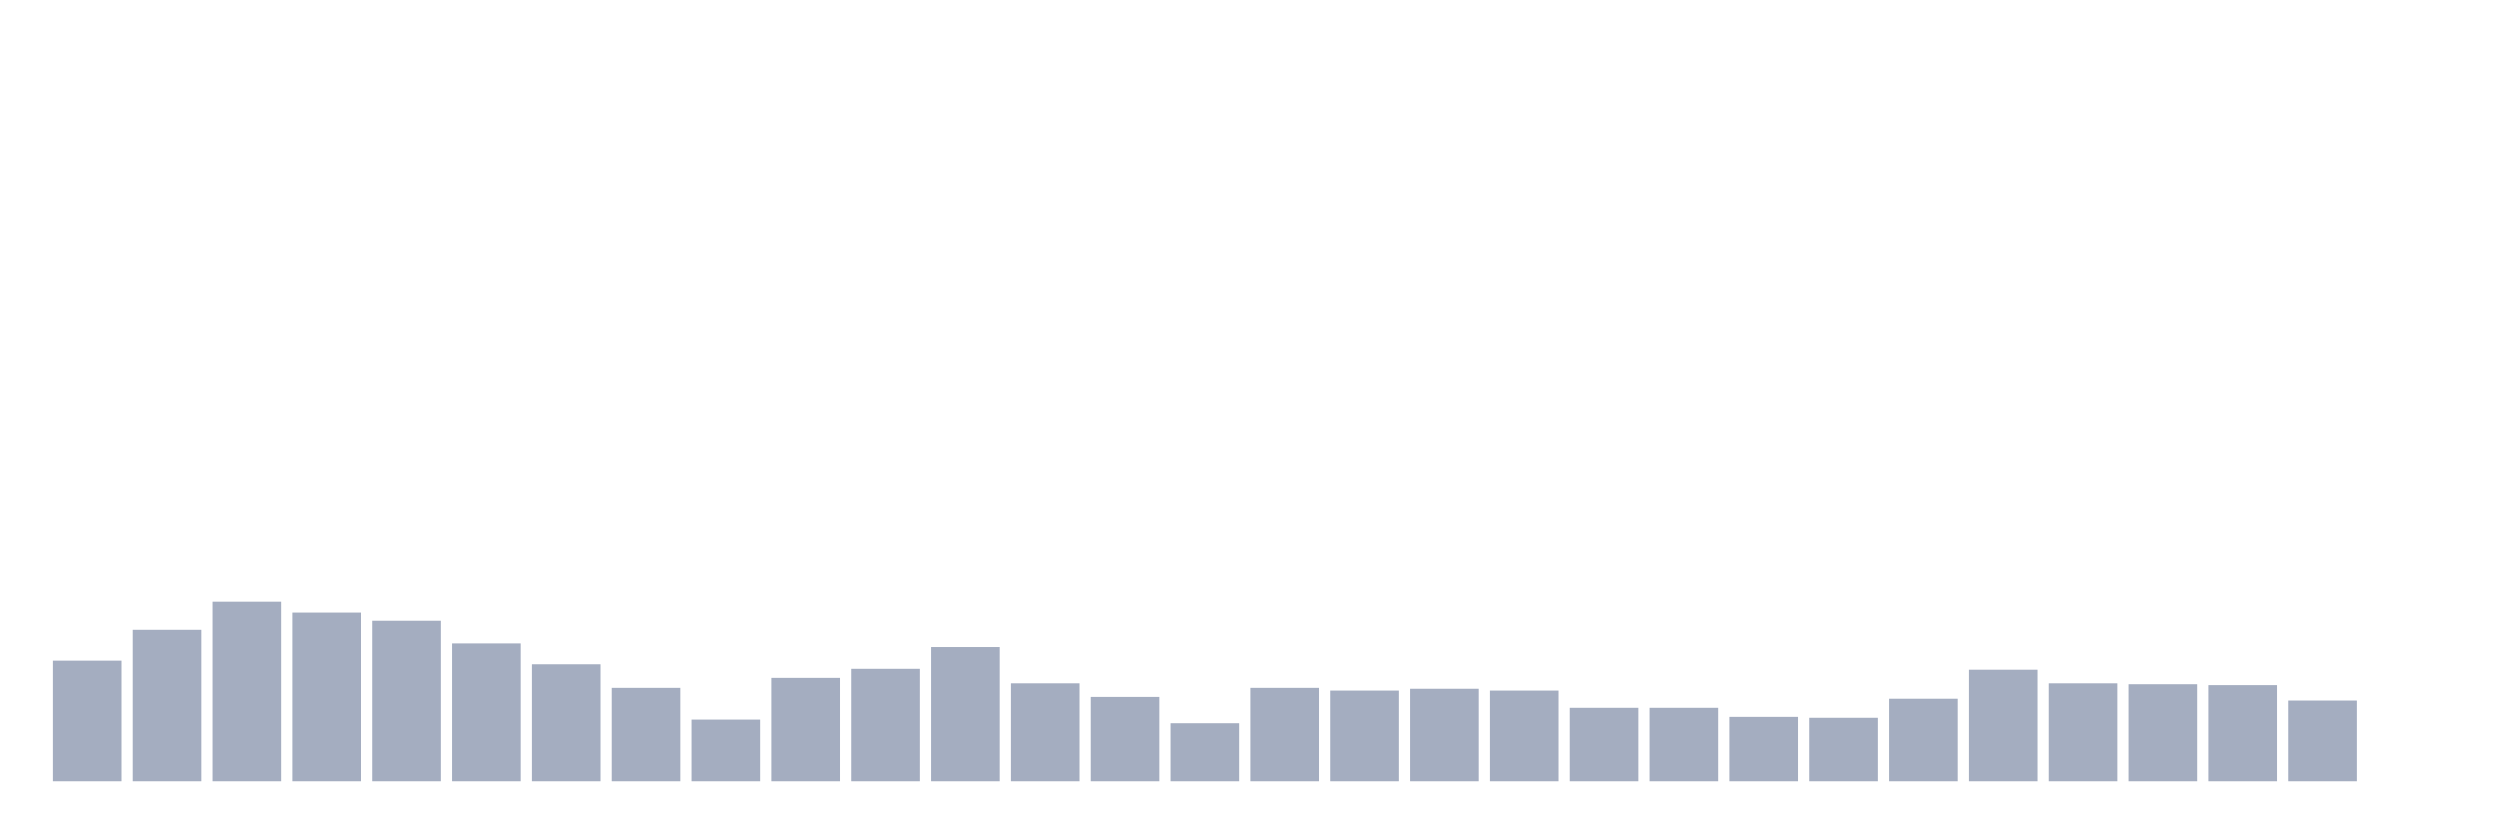
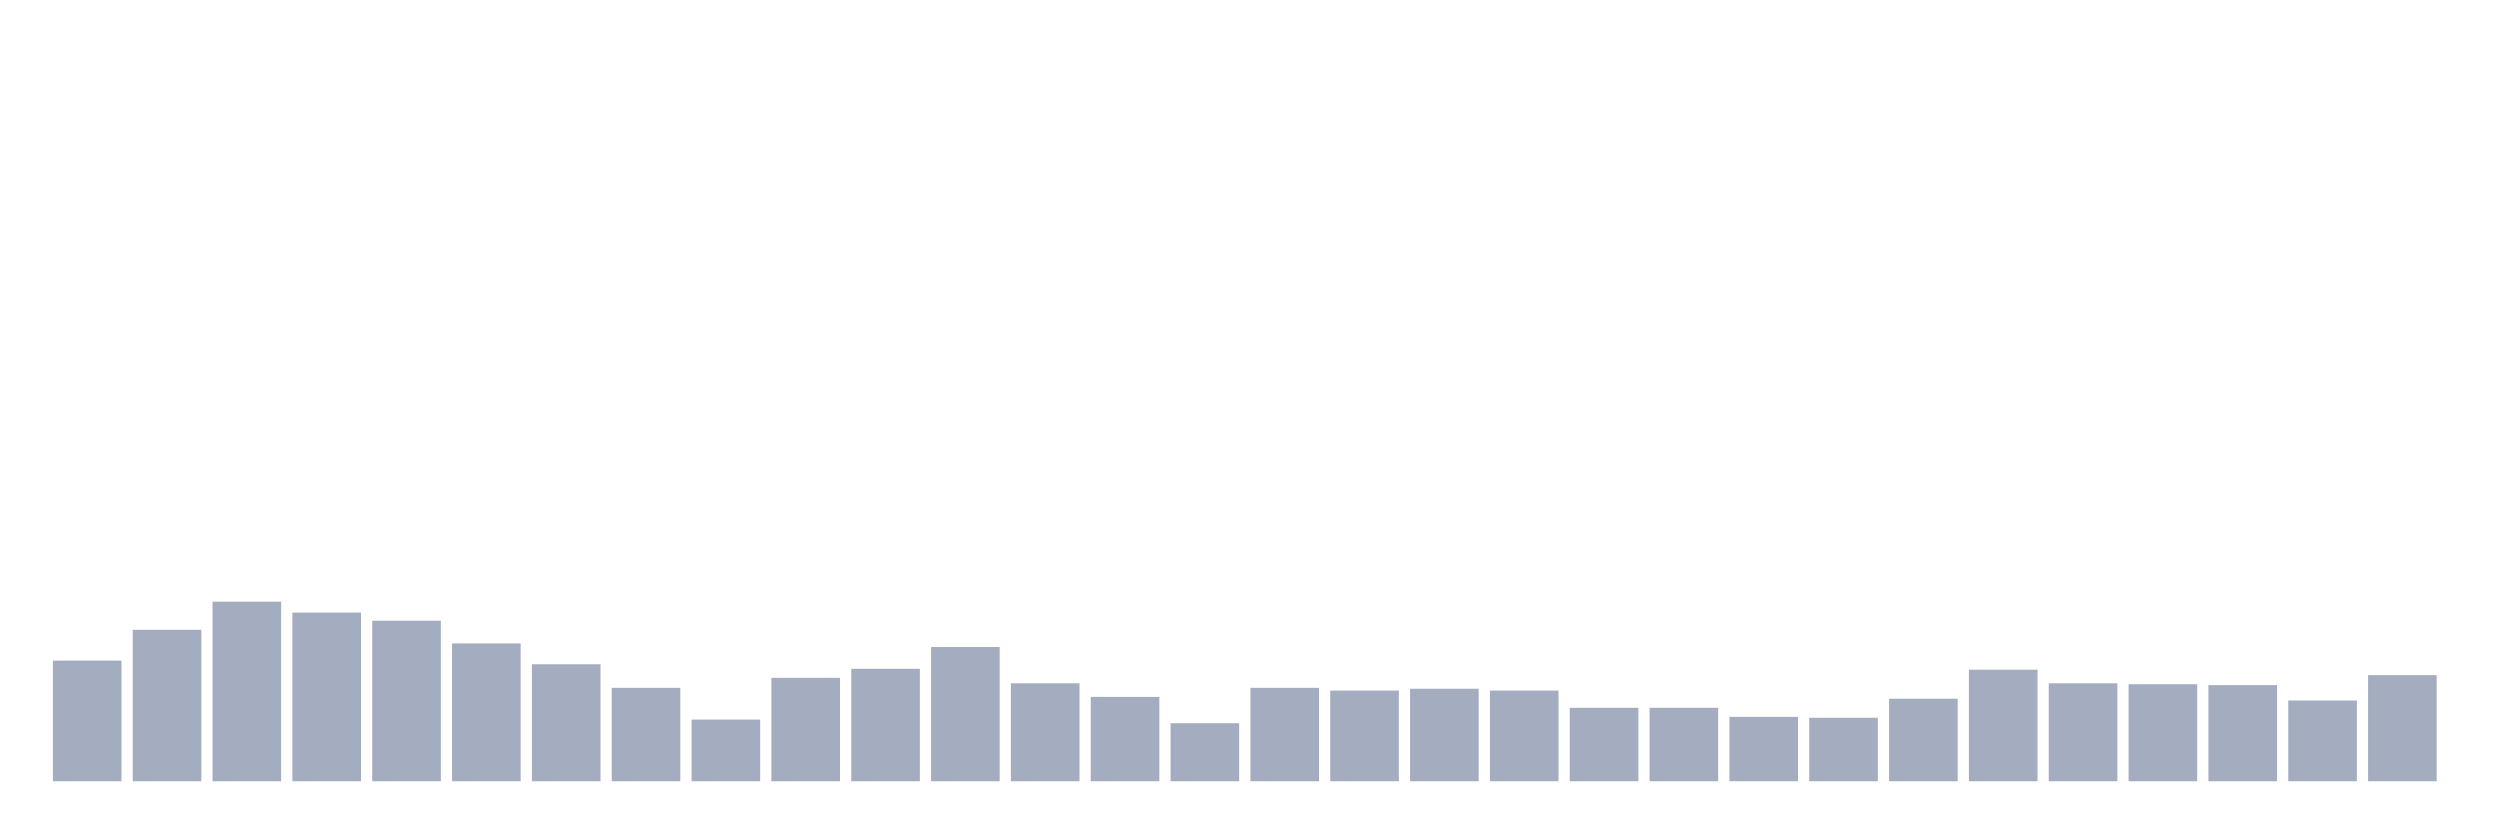
<svg xmlns="http://www.w3.org/2000/svg" viewBox="0 0 480 160">
  <g transform="translate(10,10)">
    <rect class="bar" x="0.153" width="13.175" y="116.841" height="23.159" fill="rgb(164,173,192)" />
    <rect class="bar" x="15.482" width="13.175" y="110.92" height="29.08" fill="rgb(164,173,192)" />
    <rect class="bar" x="30.81" width="13.175" y="105.522" height="34.478" fill="rgb(164,173,192)" />
    <rect class="bar" x="46.138" width="13.175" y="107.612" height="32.388" fill="rgb(164,173,192)" />
    <rect class="bar" x="61.466" width="13.175" y="109.179" height="30.821" fill="rgb(164,173,192)" />
    <rect class="bar" x="76.794" width="13.175" y="113.532" height="26.468" fill="rgb(164,173,192)" />
    <rect class="bar" x="92.123" width="13.175" y="117.537" height="22.463" fill="rgb(164,173,192)" />
    <rect class="bar" x="107.451" width="13.175" y="122.065" height="17.935" fill="rgb(164,173,192)" />
    <rect class="bar" x="122.779" width="13.175" y="128.159" height="11.841" fill="rgb(164,173,192)" />
    <rect class="bar" x="138.107" width="13.175" y="120.149" height="19.851" fill="rgb(164,173,192)" />
    <rect class="bar" x="153.436" width="13.175" y="118.408" height="21.592" fill="rgb(164,173,192)" />
    <rect class="bar" x="168.764" width="13.175" y="114.229" height="25.771" fill="rgb(164,173,192)" />
    <rect class="bar" x="184.092" width="13.175" y="121.194" height="18.806" fill="rgb(164,173,192)" />
    <rect class="bar" x="199.42" width="13.175" y="123.806" height="16.194" fill="rgb(164,173,192)" />
    <rect class="bar" x="214.748" width="13.175" y="128.856" height="11.144" fill="rgb(164,173,192)" />
    <rect class="bar" x="230.077" width="13.175" y="122.065" height="17.935" fill="rgb(164,173,192)" />
    <rect class="bar" x="245.405" width="13.175" y="122.587" height="17.413" fill="rgb(164,173,192)" />
    <rect class="bar" x="260.733" width="13.175" y="122.239" height="17.761" fill="rgb(164,173,192)" />
    <rect class="bar" x="276.061" width="13.175" y="122.587" height="17.413" fill="rgb(164,173,192)" />
    <rect class="bar" x="291.39" width="13.175" y="125.896" height="14.104" fill="rgb(164,173,192)" />
    <rect class="bar" x="306.718" width="13.175" y="125.896" height="14.104" fill="rgb(164,173,192)" />
    <rect class="bar" x="322.046" width="13.175" y="127.637" height="12.363" fill="rgb(164,173,192)" />
    <rect class="bar" x="337.374" width="13.175" y="127.811" height="12.189" fill="rgb(164,173,192)" />
    <rect class="bar" x="352.702" width="13.175" y="124.154" height="15.846" fill="rgb(164,173,192)" />
    <rect class="bar" x="368.031" width="13.175" y="118.582" height="21.418" fill="rgb(164,173,192)" />
    <rect class="bar" x="383.359" width="13.175" y="121.194" height="18.806" fill="rgb(164,173,192)" />
    <rect class="bar" x="398.687" width="13.175" y="121.368" height="18.632" fill="rgb(164,173,192)" />
    <rect class="bar" x="414.015" width="13.175" y="121.542" height="18.458" fill="rgb(164,173,192)" />
    <rect class="bar" x="429.344" width="13.175" y="124.502" height="15.498" fill="rgb(164,173,192)" />
-     <rect class="bar" x="444.672" width="13.175" y="140" height="0" fill="rgb(164,173,192)" />
+     <rect class="bar" x="444.672" width="13.175" y="119.627" height="20.373" fill="rgb(164,173,192)" />
  </g>
</svg>
